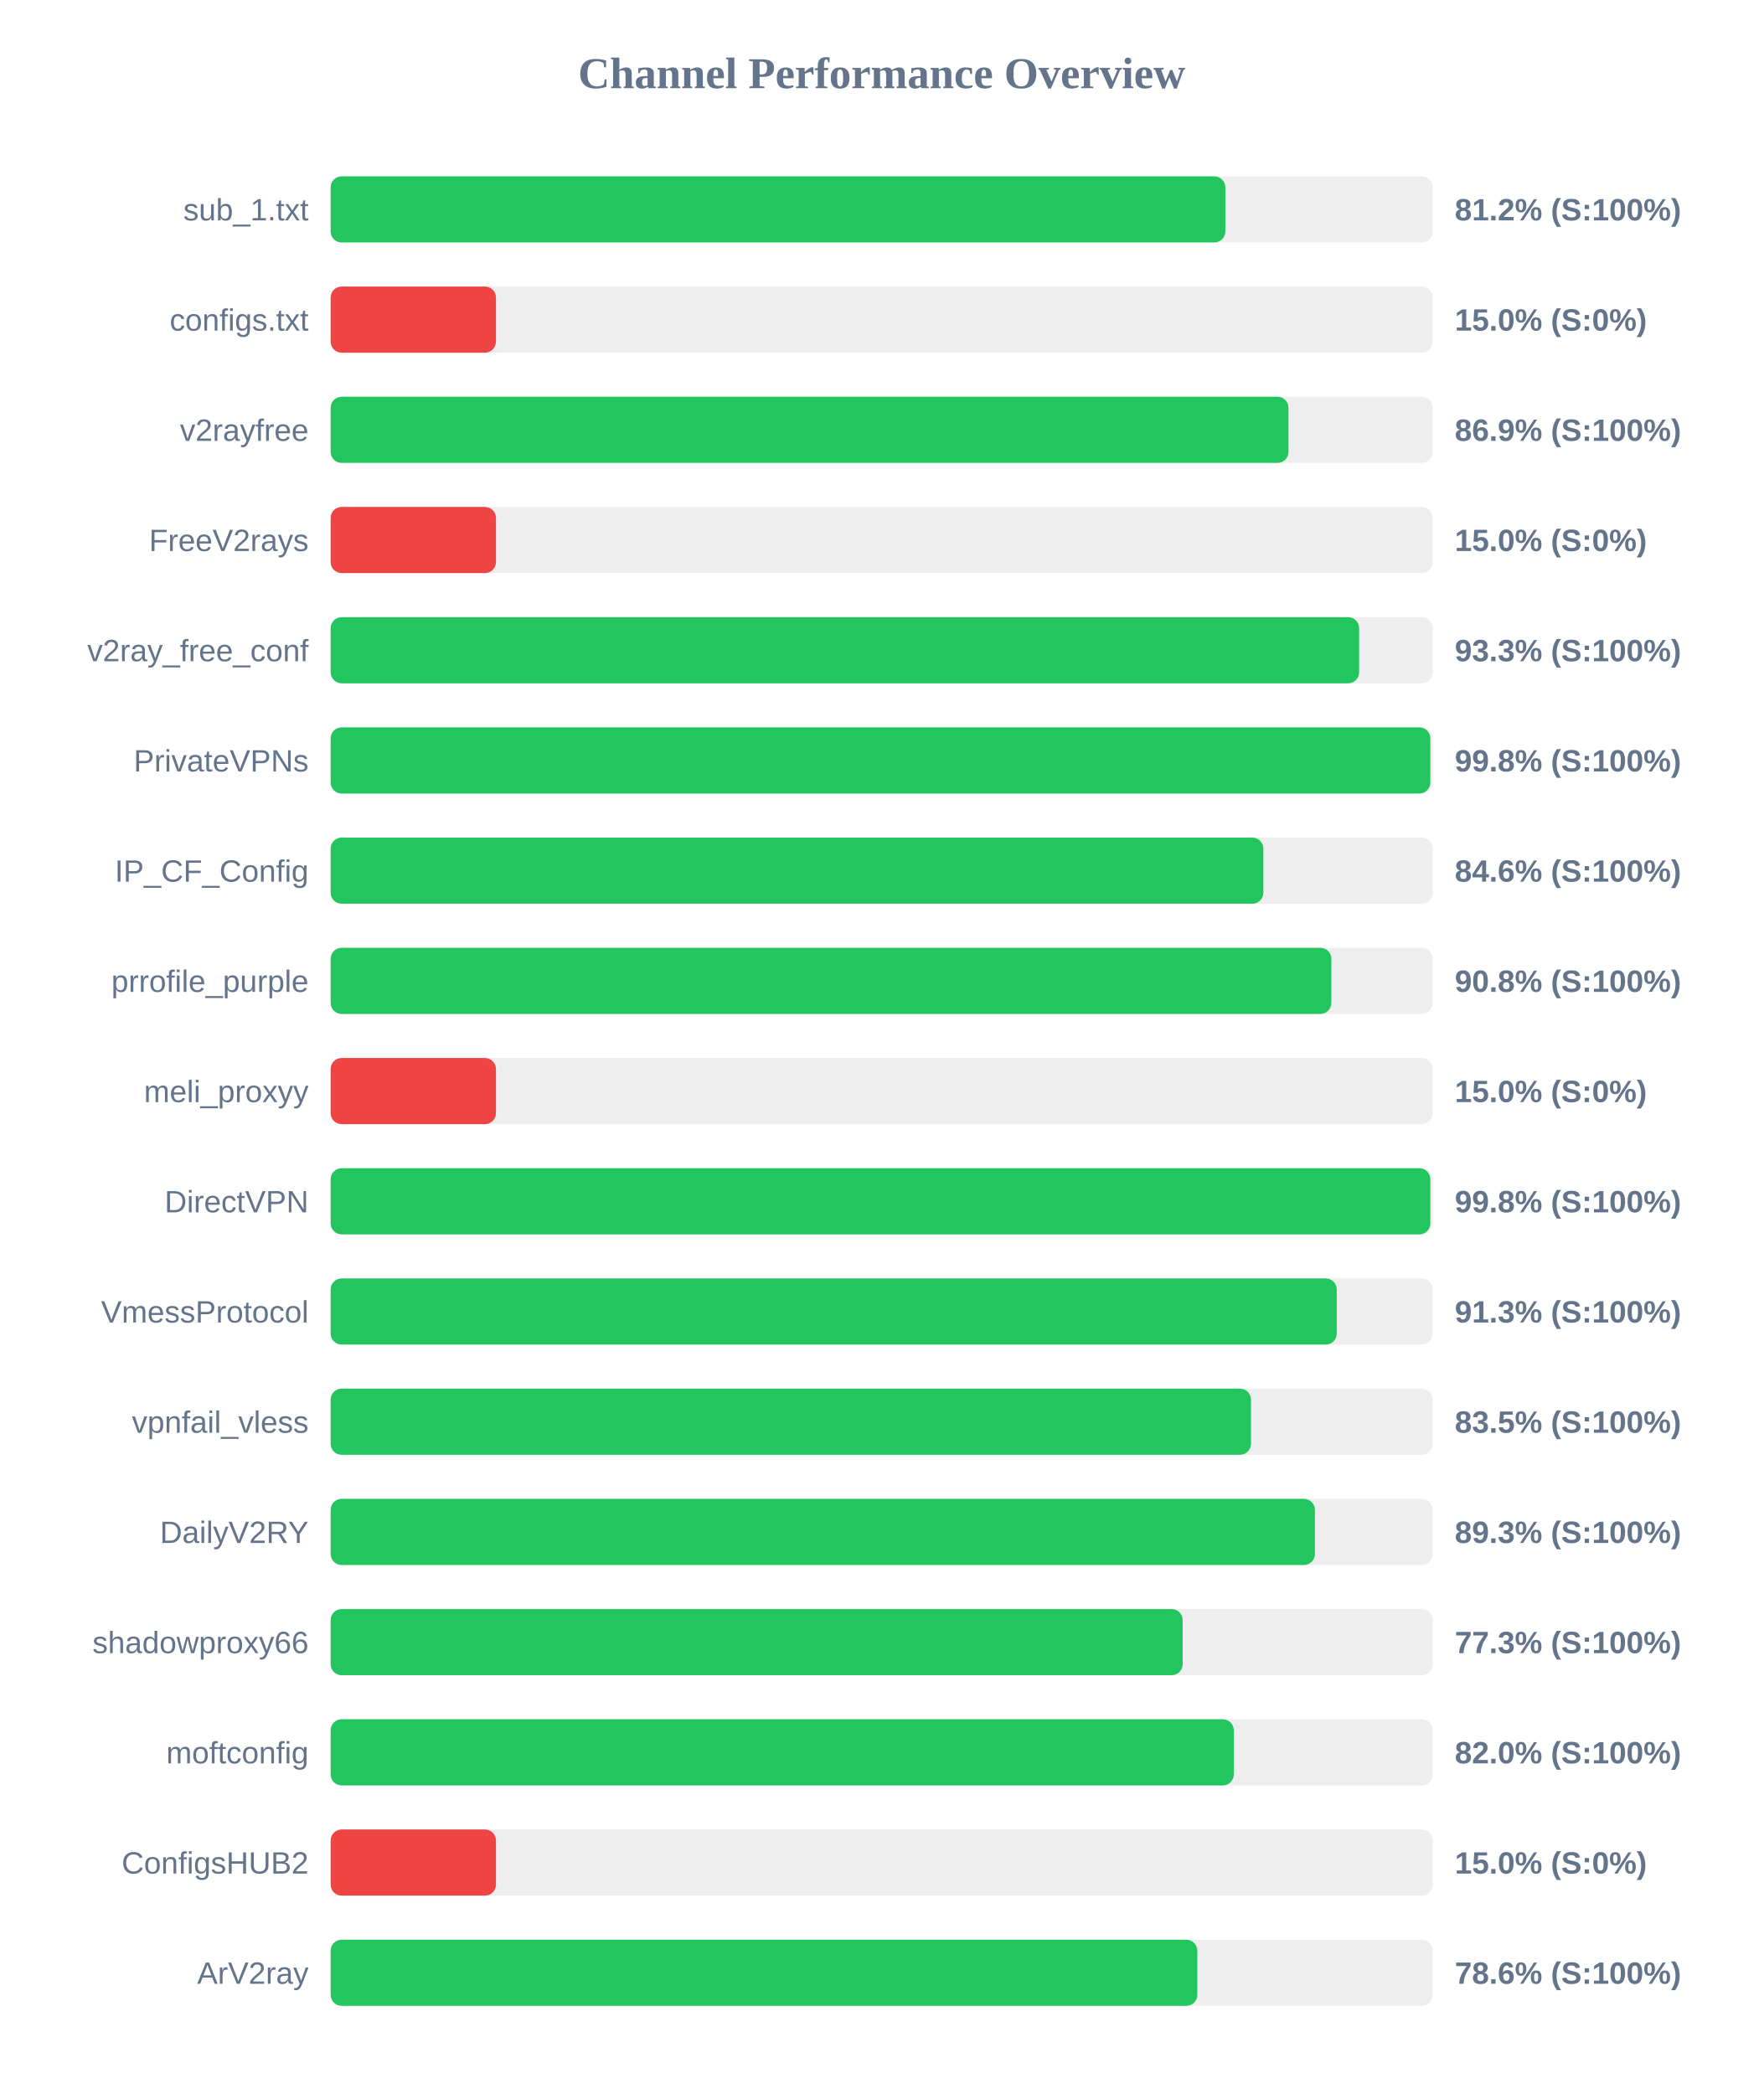
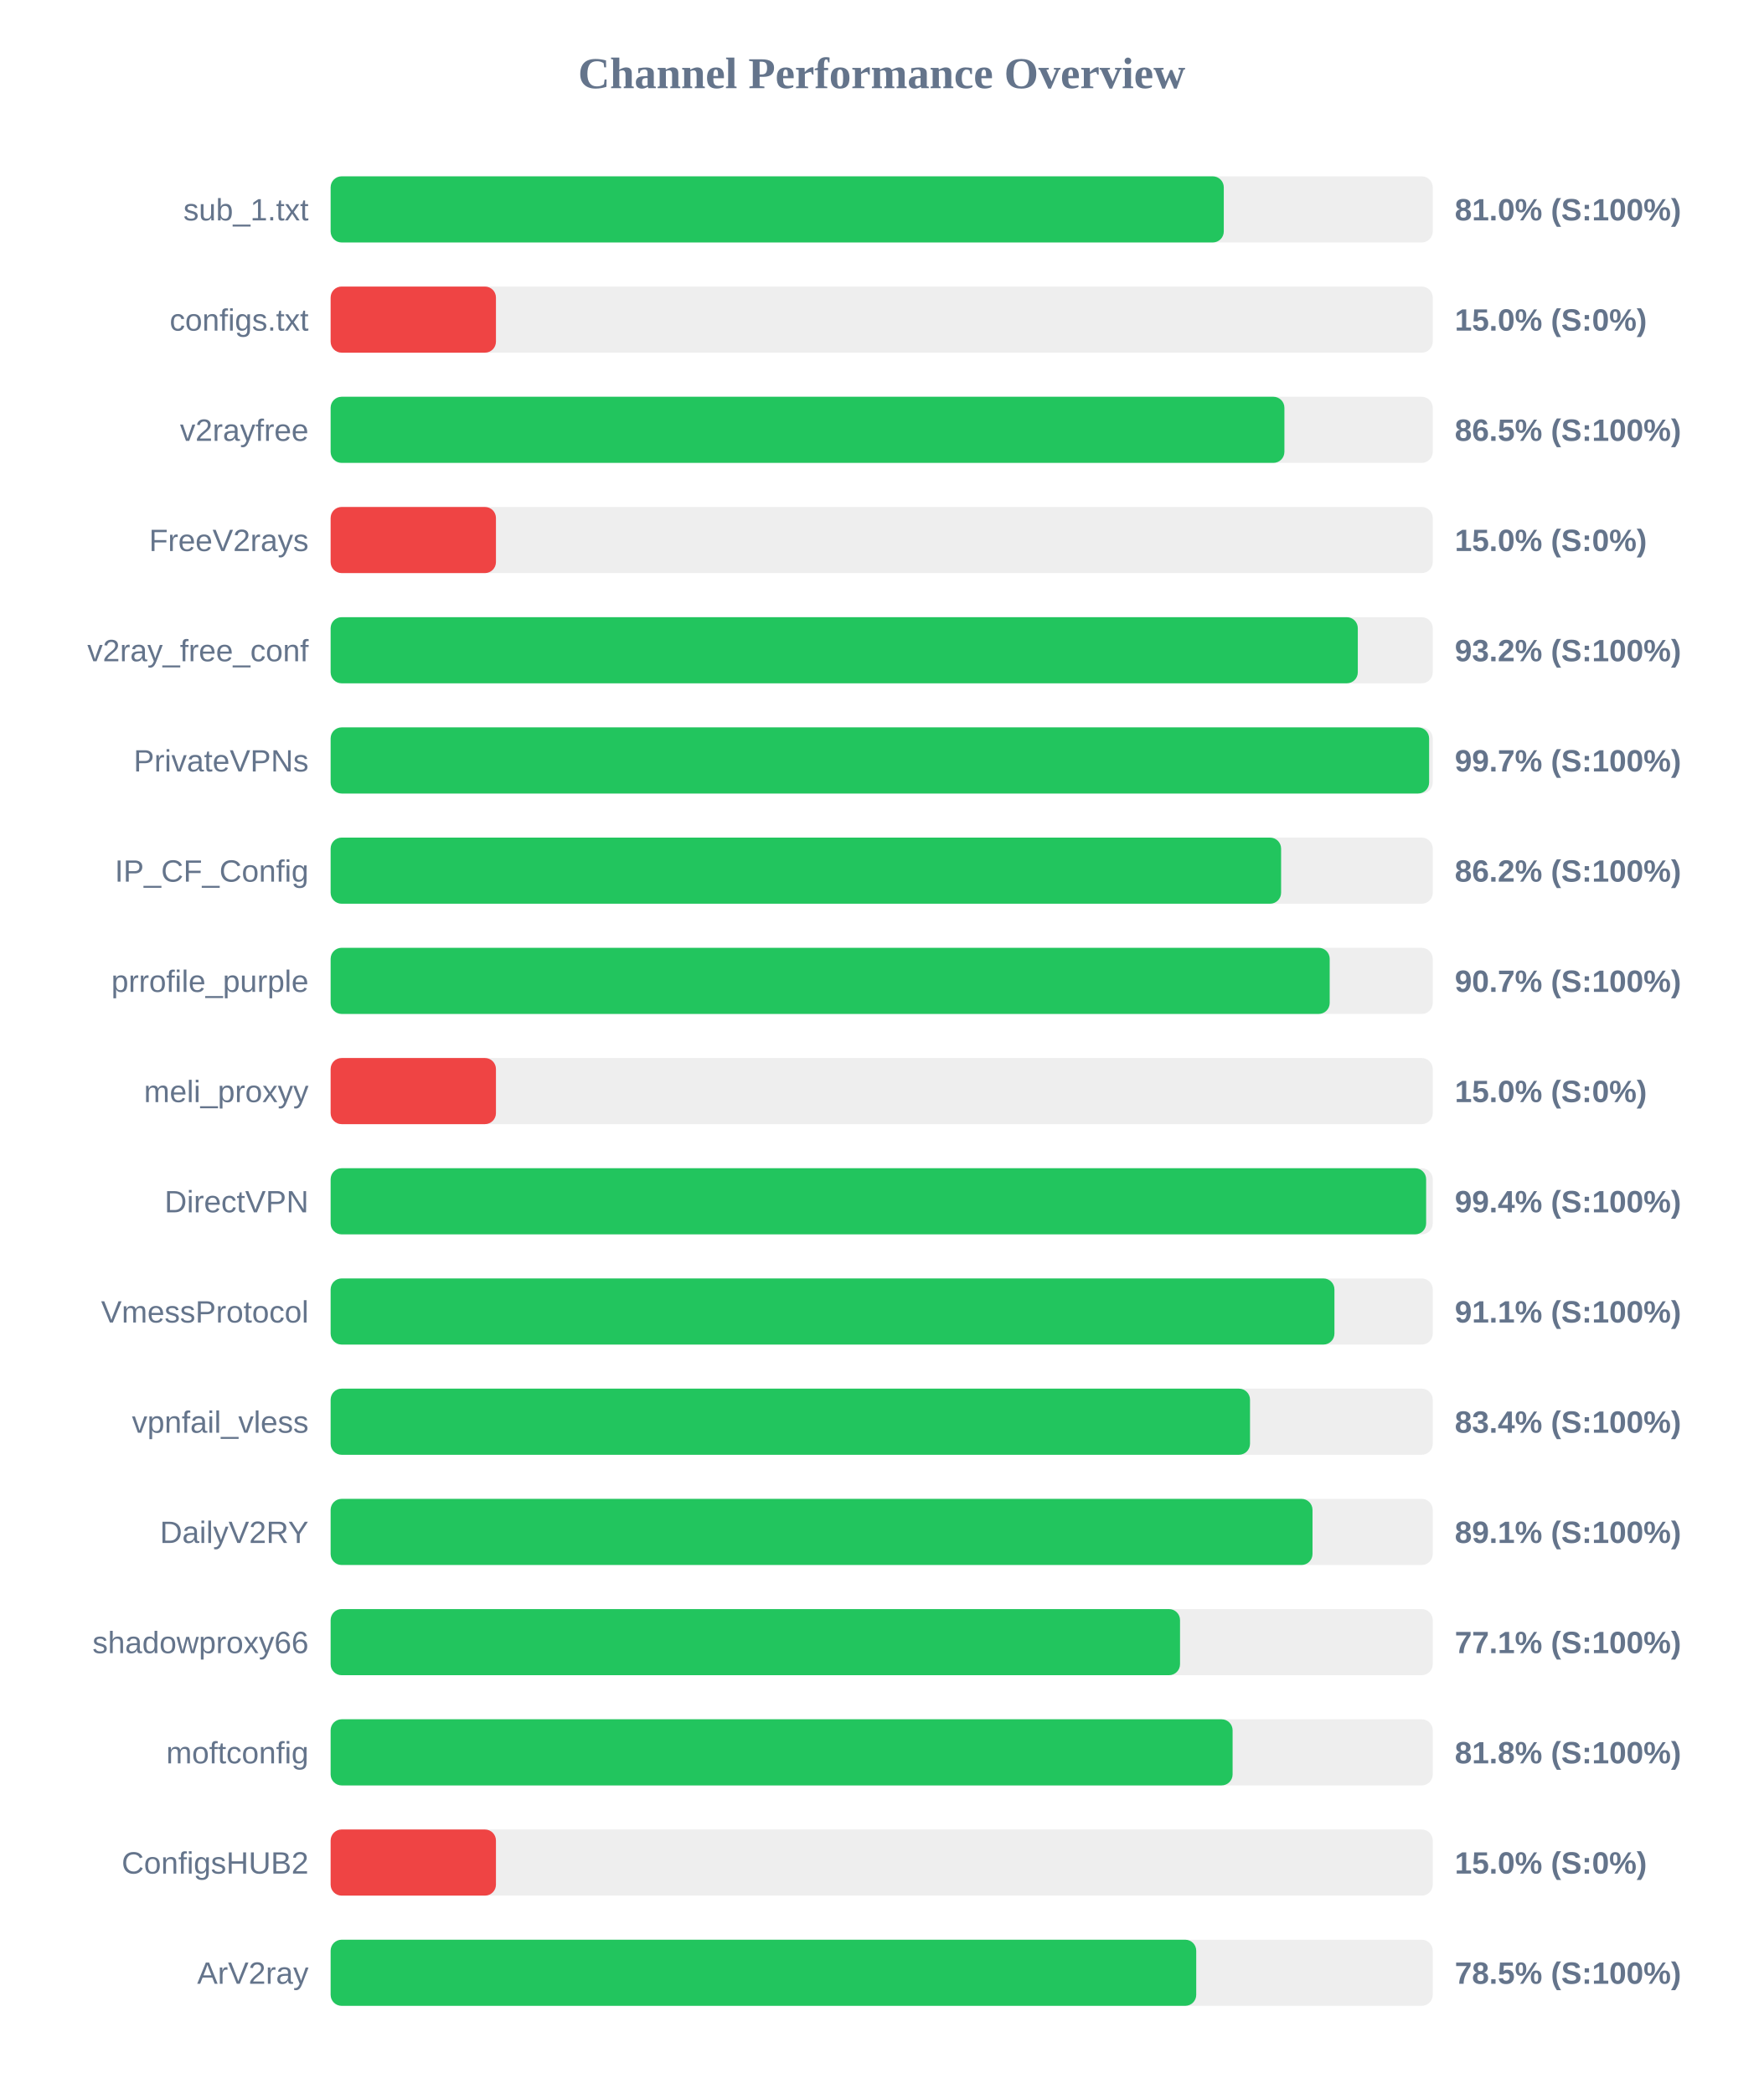
<svg xmlns="http://www.w3.org/2000/svg" width="800" height="950" version="1.1">
  <style>
        .row { font: 14px Arial; fill: #64748b; }
        .score { font: bold 14px Arial; fill: #64748b; }
    </style>
  <text x="400" y="40" text-anchor="middle" font-size="20px" font-weight="bold" fill="#64748b">Channel Performance Overview</text>
  <rect x="150" y="80" width="500" height="30" fill="#eee" rx="5" />
-   <rect x="150" y="80" width="405.9" height="30" fill="#22c55e" rx="5" />
+   <rect x="150" y="80" width="405.2" height="30" fill="#22c55e" rx="5" />
  <text x="140" y="100" text-anchor="end" class="row">sub_1.txt</text>
-   <text x="660" y="100" text-anchor="start" class="score">81.2% (S:100%)</text>
+   <text x="660" y="100" text-anchor="start" class="score">81.0% (S:100%)</text>
  <rect x="150" y="130" width="500" height="30" fill="#eee" rx="5" />
  <rect x="150" y="130" width="75.0" height="30" fill="#ef4444" rx="5" />
  <text x="140" y="150" text-anchor="end" class="row">configs.txt</text>
  <text x="660" y="150" text-anchor="start" class="score">15.0% (S:0%)</text>
  <rect x="150" y="180" width="500" height="30" fill="#eee" rx="5" />
-   <rect x="150" y="180" width="434.55" height="30" fill="#22c55e" rx="5" />
+   <rect x="150" y="180" width="432.7" height="30" fill="#22c55e" rx="5" />
  <text x="140" y="200" text-anchor="end" class="row">v2rayfree</text>
-   <text x="660" y="200" text-anchor="start" class="score">86.9% (S:100%)</text>
+   <text x="660" y="200" text-anchor="start" class="score">86.5% (S:100%)</text>
  <rect x="150" y="230" width="500" height="30" fill="#eee" rx="5" />
  <rect x="150" y="230" width="75.0" height="30" fill="#ef4444" rx="5" />
  <text x="140" y="250" text-anchor="end" class="row">FreeV2rays</text>
  <text x="660" y="250" text-anchor="start" class="score">15.0% (S:0%)</text>
  <rect x="150" y="280" width="500" height="30" fill="#eee" rx="5" />
-   <rect x="150" y="280" width="466.6" height="30" fill="#22c55e" rx="5" />
+   <rect x="150" y="280" width="466.0" height="30" fill="#22c55e" rx="5" />
  <text x="140" y="300" text-anchor="end" class="row">v2ray_free_conf</text>
-   <text x="660" y="300" text-anchor="start" class="score">93.3% (S:100%)</text>
+   <text x="660" y="300" text-anchor="start" class="score">93.2% (S:100%)</text>
  <rect x="150" y="330" width="500" height="30" fill="#eee" rx="5" />
-   <rect x="150" y="330" width="498.9" height="30" fill="#22c55e" rx="5" />
+   <rect x="150" y="330" width="498.35" height="30" fill="#22c55e" rx="5" />
  <text x="140" y="350" text-anchor="end" class="row">PrivateVPNs</text>
-   <text x="660" y="350" text-anchor="start" class="score">99.8% (S:100%)</text>
+   <text x="660" y="350" text-anchor="start" class="score">99.7% (S:100%)</text>
  <rect x="150" y="380" width="500" height="30" fill="#eee" rx="5" />
-   <rect x="150" y="380" width="423.15" height="30" fill="#22c55e" rx="5" />
+   <rect x="150" y="380" width="431.2" height="30" fill="#22c55e" rx="5" />
  <text x="140" y="400" text-anchor="end" class="row">IP_CF_Config</text>
-   <text x="660" y="400" text-anchor="start" class="score">84.6% (S:100%)</text>
+   <text x="660" y="400" text-anchor="start" class="score">86.2% (S:100%)</text>
  <rect x="150" y="430" width="500" height="30" fill="#eee" rx="5" />
-   <rect x="150" y="430" width="454.0" height="30" fill="#22c55e" rx="5" />
+   <rect x="150" y="430" width="453.25" height="30" fill="#22c55e" rx="5" />
  <text x="140" y="450" text-anchor="end" class="row">prrofile_purple</text>
-   <text x="660" y="450" text-anchor="start" class="score">90.8% (S:100%)</text>
+   <text x="660" y="450" text-anchor="start" class="score">90.7% (S:100%)</text>
  <rect x="150" y="480" width="500" height="30" fill="#eee" rx="5" />
  <rect x="150" y="480" width="75.0" height="30" fill="#ef4444" rx="5" />
  <text x="140" y="500" text-anchor="end" class="row">meli_proxyy</text>
  <text x="660" y="500" text-anchor="start" class="score">15.0% (S:0%)</text>
  <rect x="150" y="530" width="500" height="30" fill="#eee" rx="5" />
-   <rect x="150" y="530" width="498.9" height="30" fill="#22c55e" rx="5" />
+   <rect x="150" y="530" width="497.0" height="30" fill="#22c55e" rx="5" />
  <text x="140" y="550" text-anchor="end" class="row">DirectVPN</text>
-   <text x="660" y="550" text-anchor="start" class="score">99.8% (S:100%)</text>
+   <text x="660" y="550" text-anchor="start" class="score">99.4% (S:100%)</text>
  <rect x="150" y="580" width="500" height="30" fill="#eee" rx="5" />
-   <rect x="150" y="580" width="456.45" height="30" fill="#22c55e" rx="5" />
+   <rect x="150" y="580" width="455.4" height="30" fill="#22c55e" rx="5" />
  <text x="140" y="600" text-anchor="end" class="row">VmessProtocol</text>
-   <text x="660" y="600" text-anchor="start" class="score">91.3% (S:100%)</text>
+   <text x="660" y="600" text-anchor="start" class="score">91.1% (S:100%)</text>
  <rect x="150" y="630" width="500" height="30" fill="#eee" rx="5" />
-   <rect x="150" y="630" width="417.55" height="30" fill="#22c55e" rx="5" />
+   <rect x="150" y="630" width="417.1" height="30" fill="#22c55e" rx="5" />
  <text x="140" y="650" text-anchor="end" class="row">vpnfail_vless</text>
-   <text x="660" y="650" text-anchor="start" class="score">83.5% (S:100%)</text>
+   <text x="660" y="650" text-anchor="start" class="score">83.4% (S:100%)</text>
  <rect x="150" y="680" width="500" height="30" fill="#eee" rx="5" />
-   <rect x="150" y="680" width="446.55" height="30" fill="#22c55e" rx="5" />
+   <rect x="150" y="680" width="445.45" height="30" fill="#22c55e" rx="5" />
  <text x="140" y="700" text-anchor="end" class="row">DailyV2RY</text>
-   <text x="660" y="700" text-anchor="start" class="score">89.3% (S:100%)</text>
+   <text x="660" y="700" text-anchor="start" class="score">89.1% (S:100%)</text>
  <rect x="150" y="730" width="500" height="30" fill="#eee" rx="5" />
-   <rect x="150" y="730" width="386.55" height="30" fill="#22c55e" rx="5" />
+   <rect x="150" y="730" width="385.35" height="30" fill="#22c55e" rx="5" />
  <text x="140" y="750" text-anchor="end" class="row">shadowproxy66</text>
-   <text x="660" y="750" text-anchor="start" class="score">77.3% (S:100%)</text>
+   <text x="660" y="750" text-anchor="start" class="score">77.1% (S:100%)</text>
  <rect x="150" y="780" width="500" height="30" fill="#eee" rx="5" />
-   <rect x="150" y="780" width="409.75" height="30" fill="#22c55e" rx="5" />
+   <rect x="150" y="780" width="409.2" height="30" fill="#22c55e" rx="5" />
  <text x="140" y="800" text-anchor="end" class="row">moftconfig</text>
-   <text x="660" y="800" text-anchor="start" class="score">82.0% (S:100%)</text>
+   <text x="660" y="800" text-anchor="start" class="score">81.8% (S:100%)</text>
  <rect x="150" y="830" width="500" height="30" fill="#eee" rx="5" />
  <rect x="150" y="830" width="75.0" height="30" fill="#ef4444" rx="5" />
  <text x="140" y="850" text-anchor="end" class="row">ConfigsHUB2</text>
  <text x="660" y="850" text-anchor="start" class="score">15.0% (S:0%)</text>
  <rect x="150" y="880" width="500" height="30" fill="#eee" rx="5" />
-   <rect x="150" y="880" width="393.2" height="30" fill="#22c55e" rx="5" />
+   <rect x="150" y="880" width="392.7" height="30" fill="#22c55e" rx="5" />
  <text x="140" y="900" text-anchor="end" class="row">ArV2ray</text>
-   <text x="660" y="900" text-anchor="start" class="score">78.6% (S:100%)</text>
+   <text x="660" y="900" text-anchor="start" class="score">78.5% (S:100%)</text>
</svg>
